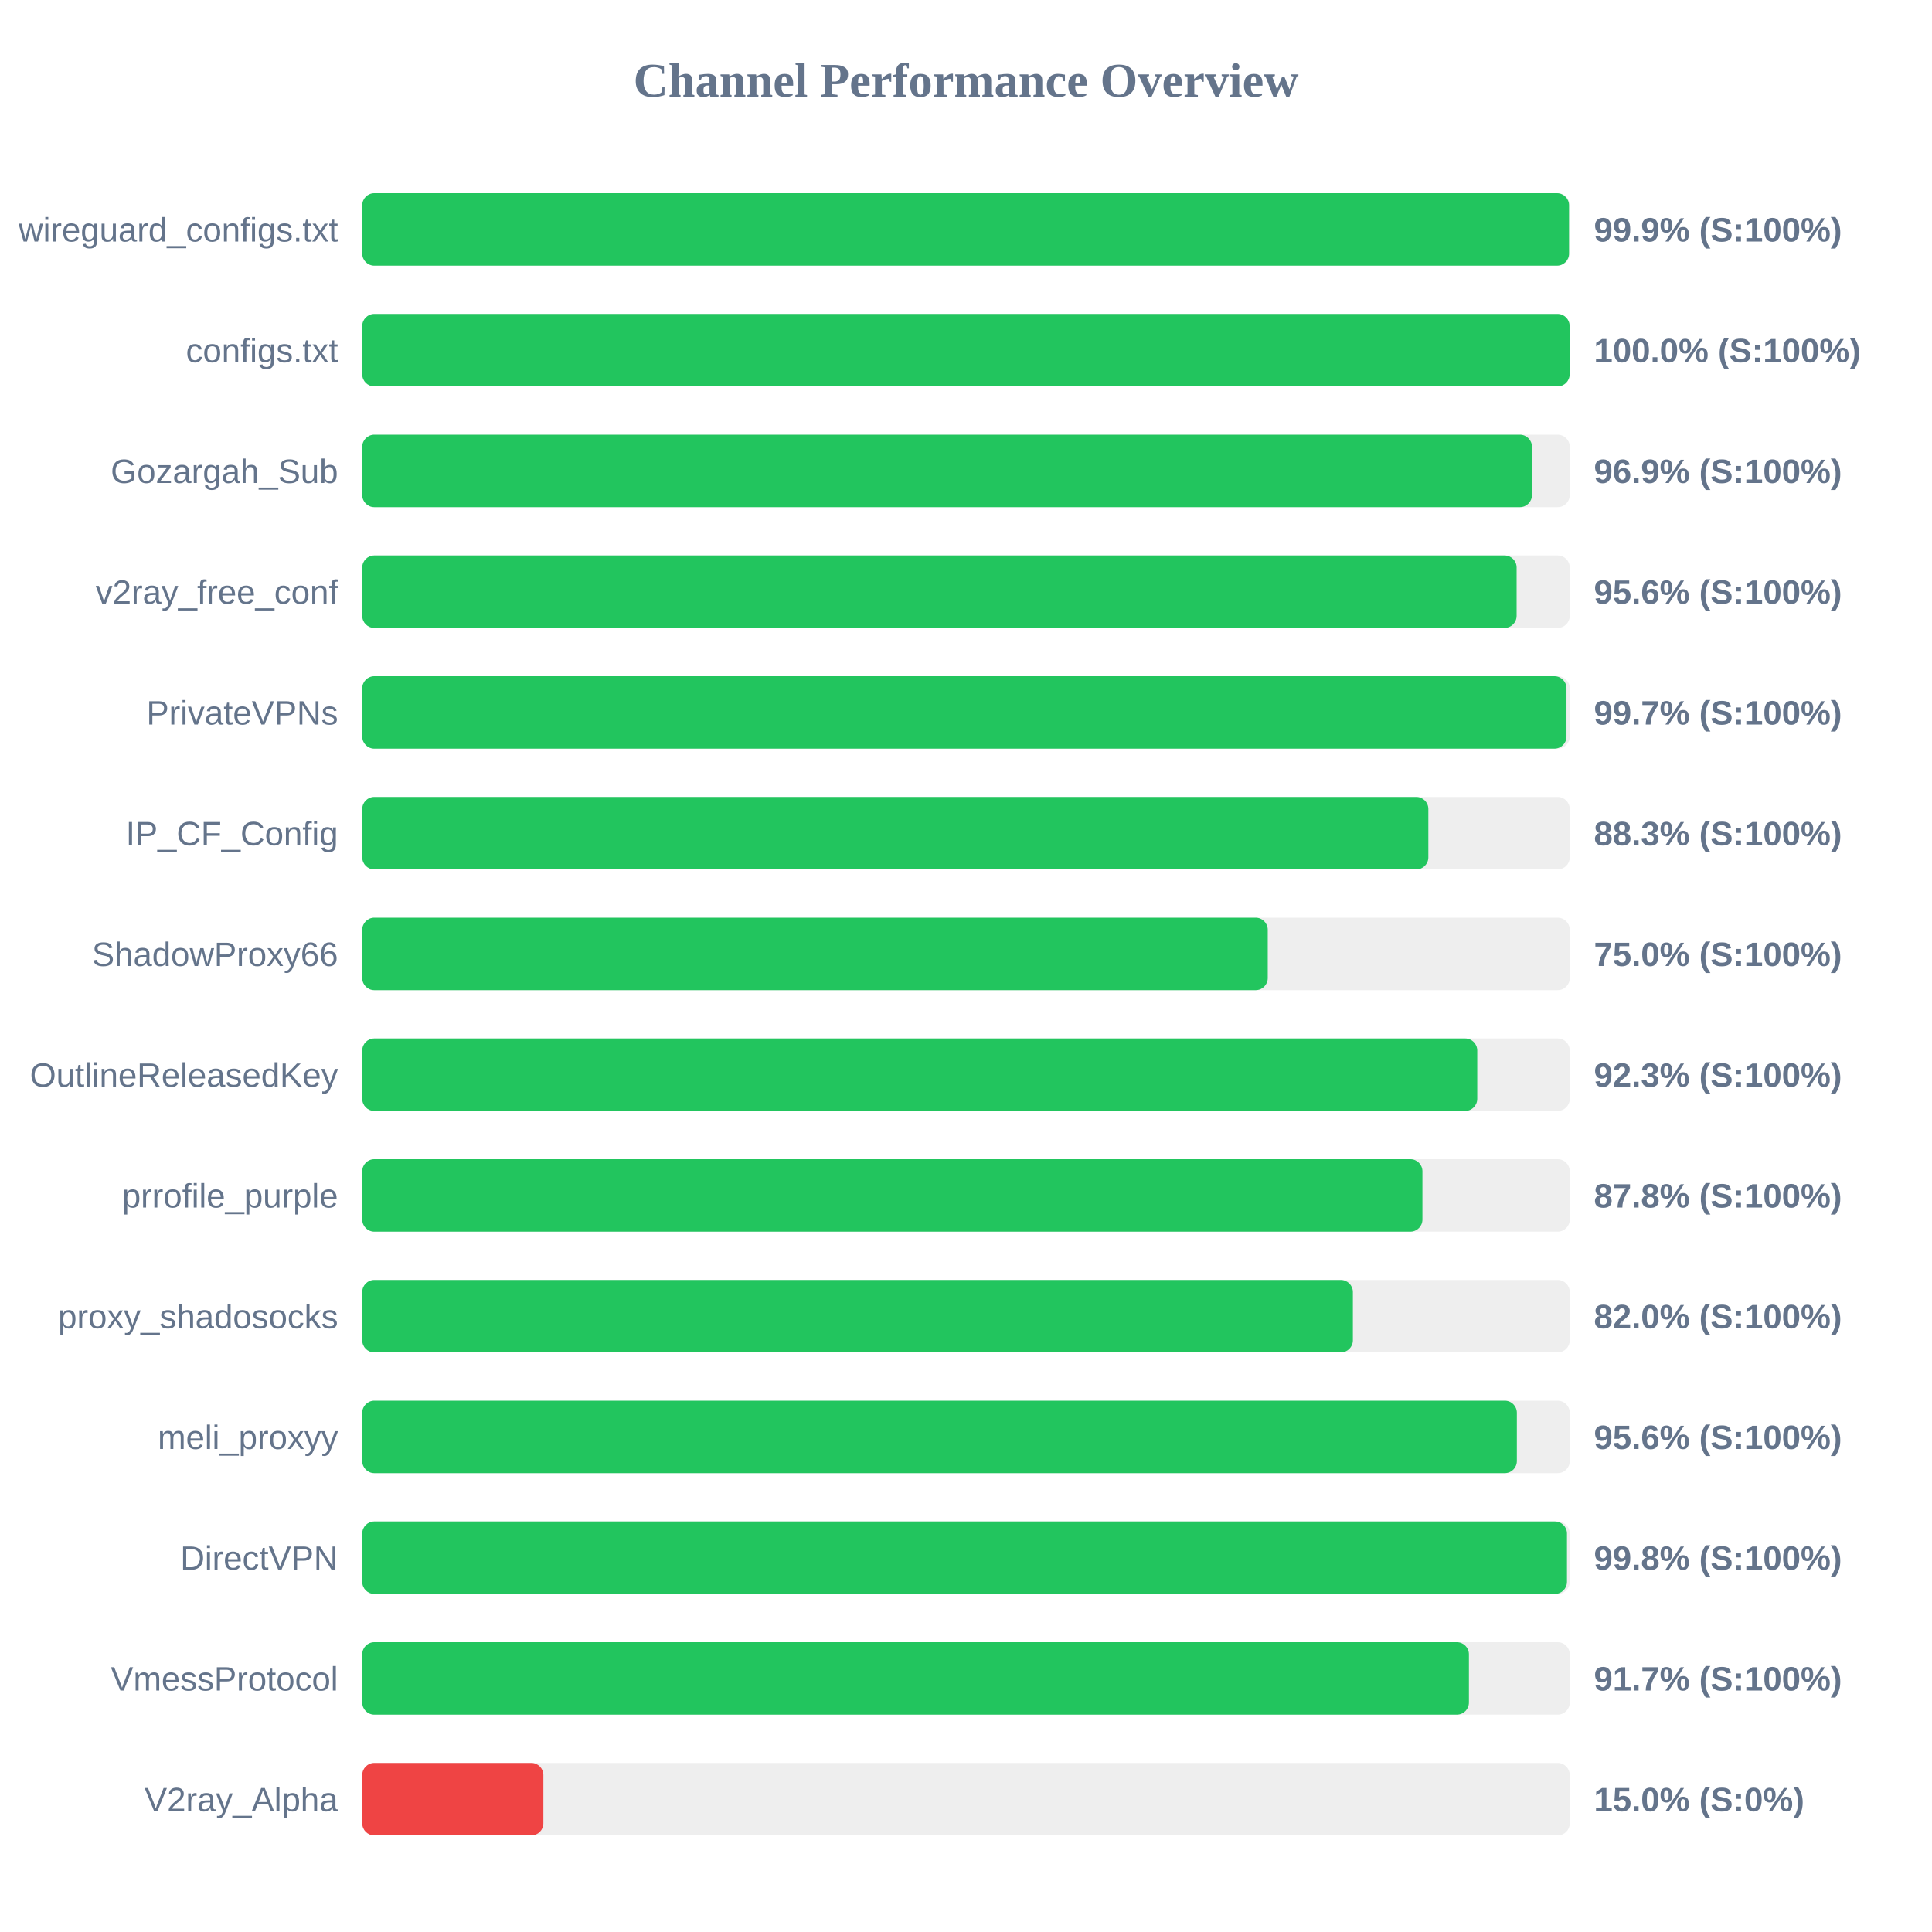
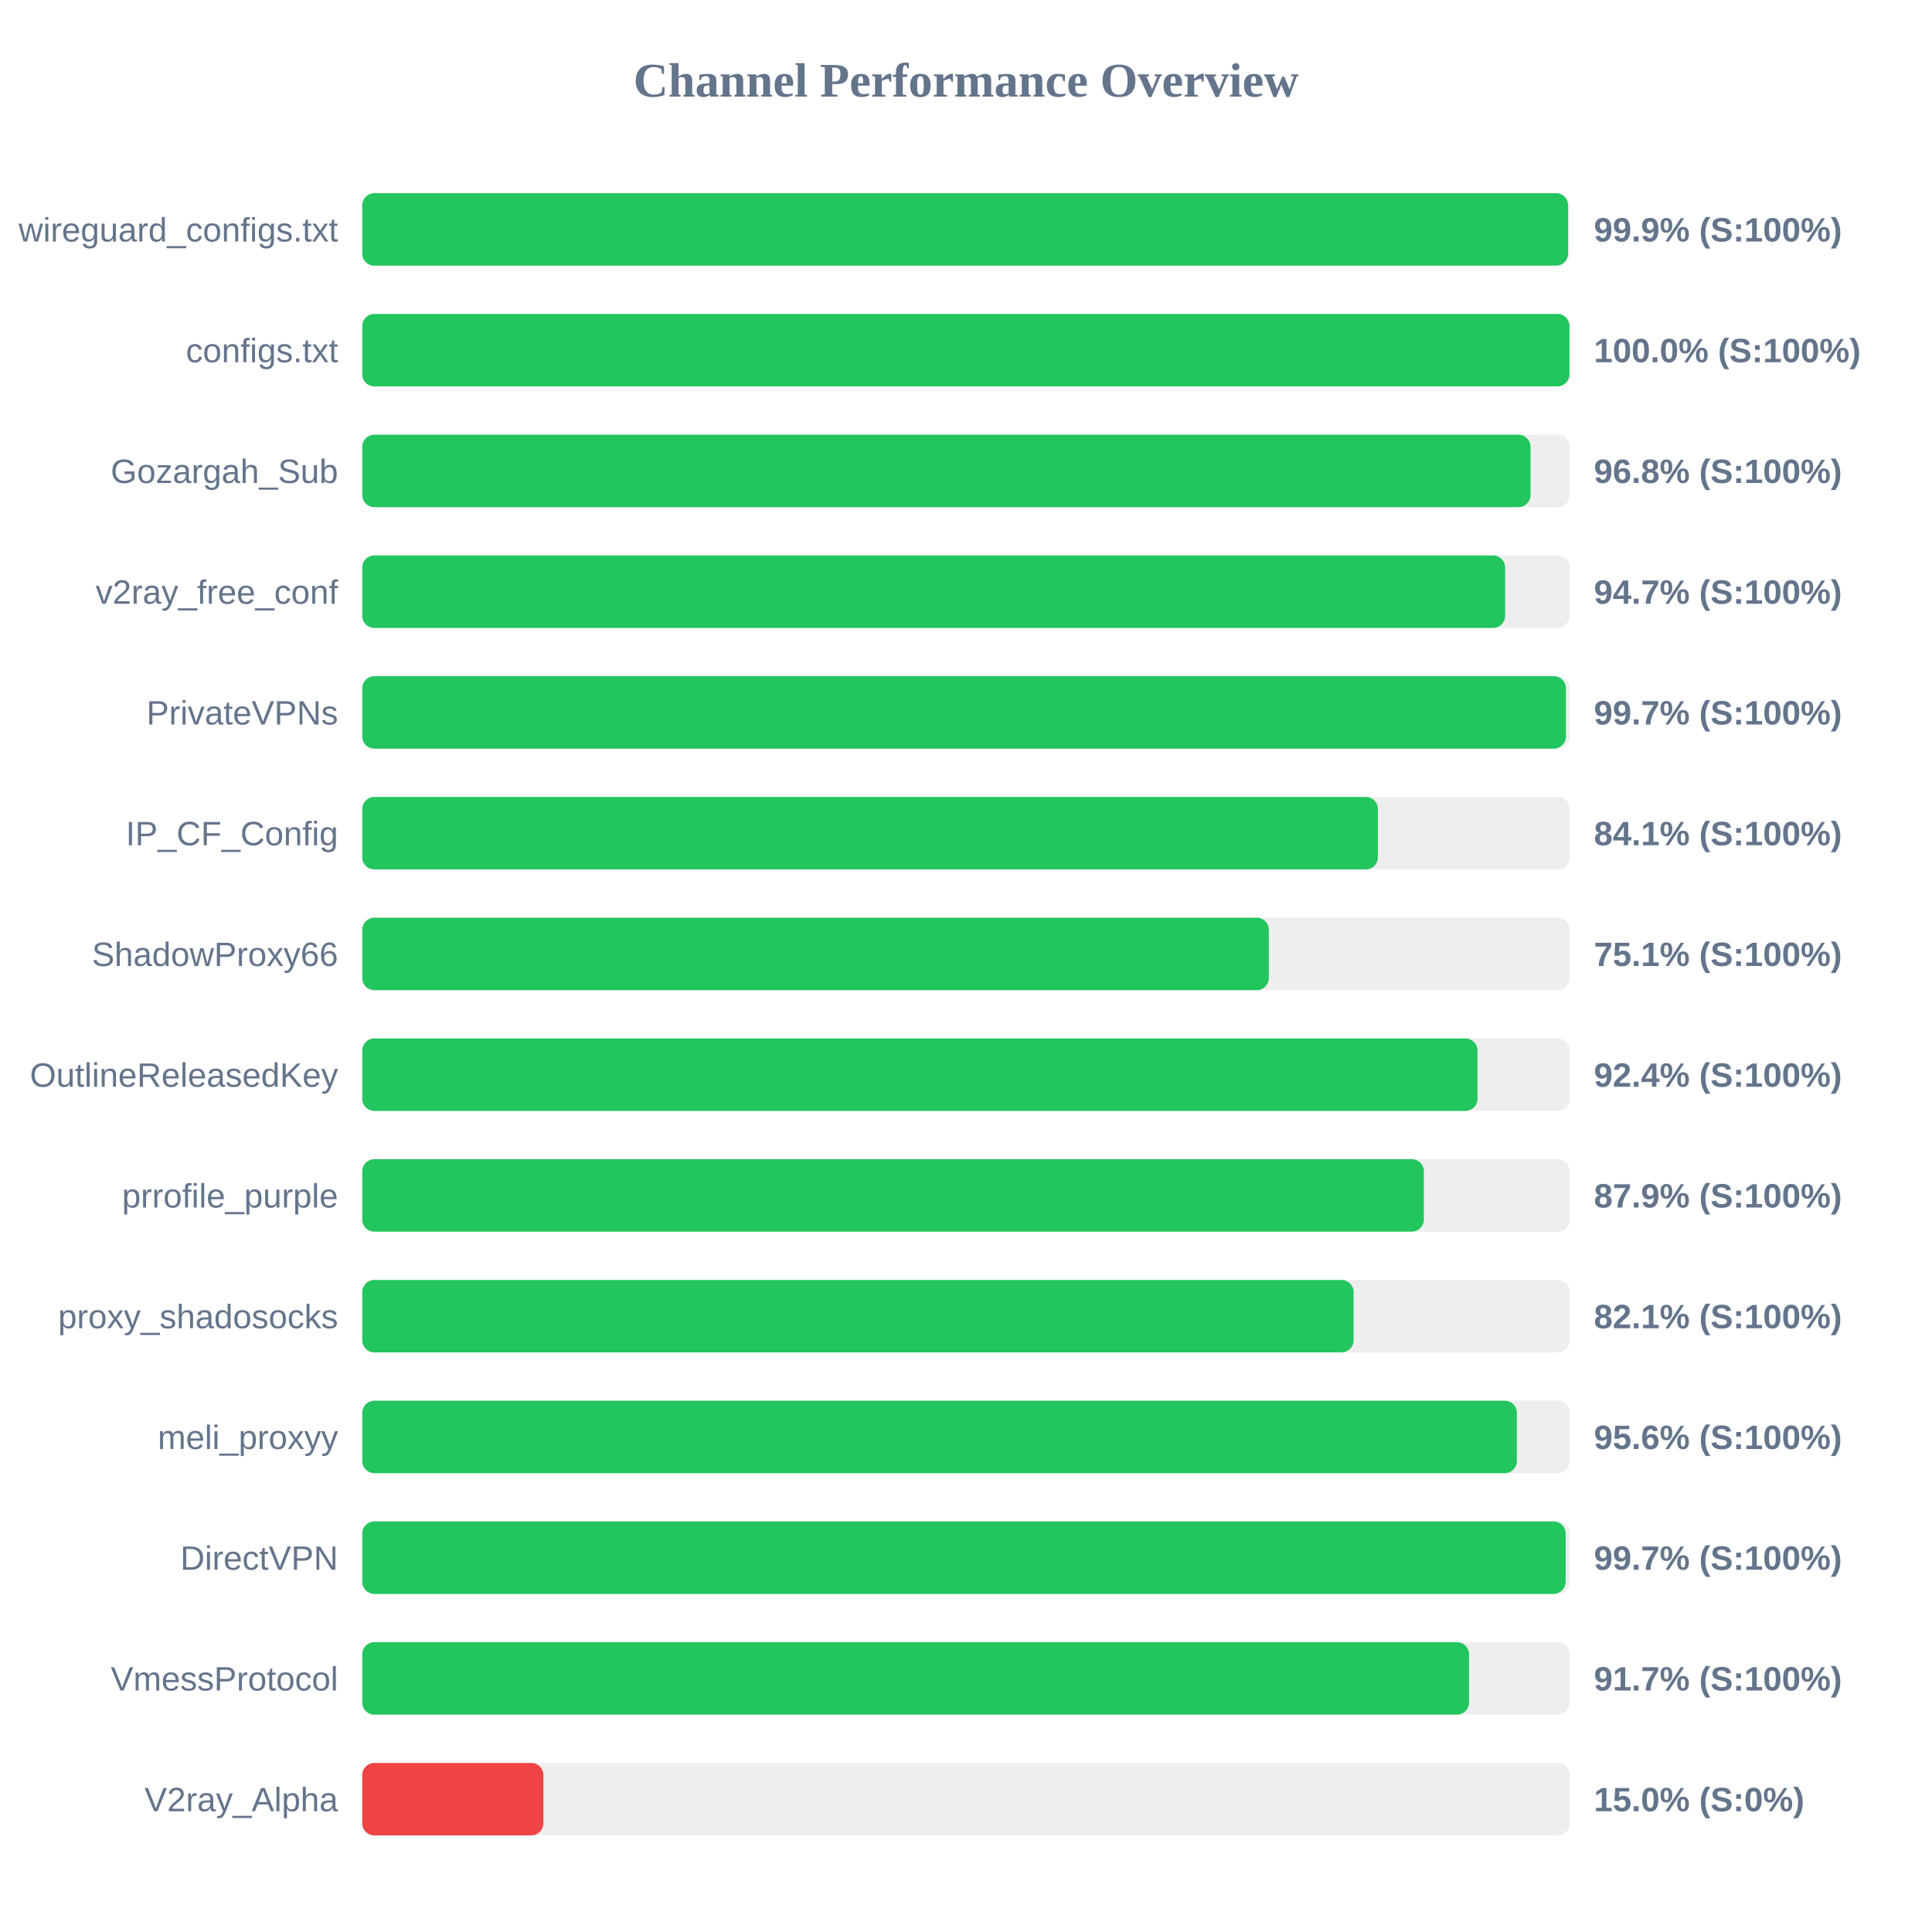
<svg xmlns="http://www.w3.org/2000/svg" width="800" height="800" version="1.1">
  <style>
        .row { font: 14px Arial; fill: #64748b; }
        .score { font: bold 14px Arial; fill: #64748b; }
    </style>
  <text x="400" y="40" text-anchor="middle" font-size="20px" font-weight="bold" fill="#64748b">Channel Performance Overview</text>
  <rect x="150" y="80" width="500" height="30" fill="#eee" rx="5" />
-   <rect x="150" y="80" width="499.7" height="30" fill="#22c55e" rx="5" />
+   <rect x="150" y="80" width="499.3" height="30" fill="#22c55e" rx="5" />
  <text x="140" y="100" text-anchor="end" class="row">wireguard_configs.txt</text>
  <text x="660" y="100" text-anchor="start" class="score">99.9% (S:100%)</text>
  <rect x="150" y="130" width="500" height="30" fill="#eee" rx="5" />
-   <rect x="150" y="130" width="499.95" height="30" fill="#22c55e" rx="5" />
+   <rect x="150" y="130" width="499.9" height="30" fill="#22c55e" rx="5" />
  <text x="140" y="150" text-anchor="end" class="row">configs.txt</text>
  <text x="660" y="150" text-anchor="start" class="score">100.0% (S:100%)</text>
  <rect x="150" y="180" width="500" height="30" fill="#eee" rx="5" />
-   <rect x="150" y="180" width="484.35" height="30" fill="#22c55e" rx="5" />
+   <rect x="150" y="180" width="483.75" height="30" fill="#22c55e" rx="5" />
  <text x="140" y="200" text-anchor="end" class="row">Gozargah_Sub</text>
-   <text x="660" y="200" text-anchor="start" class="score">96.9% (S:100%)</text>
+   <text x="660" y="200" text-anchor="start" class="score">96.8% (S:100%)</text>
  <rect x="150" y="230" width="500" height="30" fill="#eee" rx="5" />
-   <rect x="150" y="230" width="478.0" height="30" fill="#22c55e" rx="5" />
+   <rect x="150" y="230" width="473.25" height="30" fill="#22c55e" rx="5" />
  <text x="140" y="250" text-anchor="end" class="row">v2ray_free_conf</text>
-   <text x="660" y="250" text-anchor="start" class="score">95.6% (S:100%)</text>
+   <text x="660" y="250" text-anchor="start" class="score">94.7% (S:100%)</text>
  <rect x="150" y="280" width="500" height="30" fill="#eee" rx="5" />
-   <rect x="150" y="280" width="498.65" height="30" fill="#22c55e" rx="5" />
+   <rect x="150" y="280" width="498.4" height="30" fill="#22c55e" rx="5" />
  <text x="140" y="300" text-anchor="end" class="row">PrivateVPNs</text>
  <text x="660" y="300" text-anchor="start" class="score">99.7% (S:100%)</text>
  <rect x="150" y="330" width="500" height="30" fill="#eee" rx="5" />
-   <rect x="150" y="330" width="441.45" height="30" fill="#22c55e" rx="5" />
+   <rect x="150" y="330" width="420.55" height="30" fill="#22c55e" rx="5" />
  <text x="140" y="350" text-anchor="end" class="row">IP_CF_Config</text>
-   <text x="660" y="350" text-anchor="start" class="score">88.3% (S:100%)</text>
+   <text x="660" y="350" text-anchor="start" class="score">84.1% (S:100%)</text>
  <rect x="150" y="380" width="500" height="30" fill="#eee" rx="5" />
-   <rect x="150" y="380" width="374.95" height="30" fill="#22c55e" rx="5" />
+   <rect x="150" y="380" width="375.4" height="30" fill="#22c55e" rx="5" />
  <text x="140" y="400" text-anchor="end" class="row">ShadowProxy66</text>
-   <text x="660" y="400" text-anchor="start" class="score">75.0% (S:100%)</text>
+   <text x="660" y="400" text-anchor="start" class="score">75.1% (S:100%)</text>
  <rect x="150" y="430" width="500" height="30" fill="#eee" rx="5" />
-   <rect x="150" y="430" width="461.7" height="30" fill="#22c55e" rx="5" />
+   <rect x="150" y="430" width="461.8" height="30" fill="#22c55e" rx="5" />
  <text x="140" y="450" text-anchor="end" class="row">OutlineReleasedKey</text>
-   <text x="660" y="450" text-anchor="start" class="score">92.3% (S:100%)</text>
+   <text x="660" y="450" text-anchor="start" class="score">92.4% (S:100%)</text>
  <rect x="150" y="480" width="500" height="30" fill="#eee" rx="5" />
-   <rect x="150" y="480" width="439.0" height="30" fill="#22c55e" rx="5" />
+   <rect x="150" y="480" width="439.6" height="30" fill="#22c55e" rx="5" />
  <text x="140" y="500" text-anchor="end" class="row">prrofile_purple</text>
-   <text x="660" y="500" text-anchor="start" class="score">87.8% (S:100%)</text>
+   <text x="660" y="500" text-anchor="start" class="score">87.9% (S:100%)</text>
  <rect x="150" y="530" width="500" height="30" fill="#eee" rx="5" />
-   <rect x="150" y="530" width="410.2" height="30" fill="#22c55e" rx="5" />
+   <rect x="150" y="530" width="410.5" height="30" fill="#22c55e" rx="5" />
  <text x="140" y="550" text-anchor="end" class="row">proxy_shadosocks</text>
-   <text x="660" y="550" text-anchor="start" class="score">82.0% (S:100%)</text>
+   <text x="660" y="550" text-anchor="start" class="score">82.1% (S:100%)</text>
  <rect x="150" y="580" width="500" height="30" fill="#eee" rx="5" />
  <rect x="150" y="580" width="478.1" height="30" fill="#22c55e" rx="5" />
  <text x="140" y="600" text-anchor="end" class="row">meli_proxyy</text>
  <text x="660" y="600" text-anchor="start" class="score">95.6% (S:100%)</text>
  <rect x="150" y="630" width="500" height="30" fill="#eee" rx="5" />
-   <rect x="150" y="630" width="498.85" height="30" fill="#22c55e" rx="5" />
+   <rect x="150" y="630" width="498.3" height="30" fill="#22c55e" rx="5" />
  <text x="140" y="650" text-anchor="end" class="row">DirectVPN</text>
-   <text x="660" y="650" text-anchor="start" class="score">99.8% (S:100%)</text>
+   <text x="660" y="650" text-anchor="start" class="score">99.7% (S:100%)</text>
  <rect x="150" y="680" width="500" height="30" fill="#eee" rx="5" />
-   <rect x="150" y="680" width="458.25" height="30" fill="#22c55e" rx="5" />
+   <rect x="150" y="680" width="458.3" height="30" fill="#22c55e" rx="5" />
  <text x="140" y="700" text-anchor="end" class="row">VmessProtocol</text>
  <text x="660" y="700" text-anchor="start" class="score">91.7% (S:100%)</text>
  <rect x="150" y="730" width="500" height="30" fill="#eee" rx="5" />
  <rect x="150" y="730" width="75.0" height="30" fill="#ef4444" rx="5" />
  <text x="140" y="750" text-anchor="end" class="row">V2ray_Alpha</text>
  <text x="660" y="750" text-anchor="start" class="score">15.0% (S:0%)</text>
</svg>
